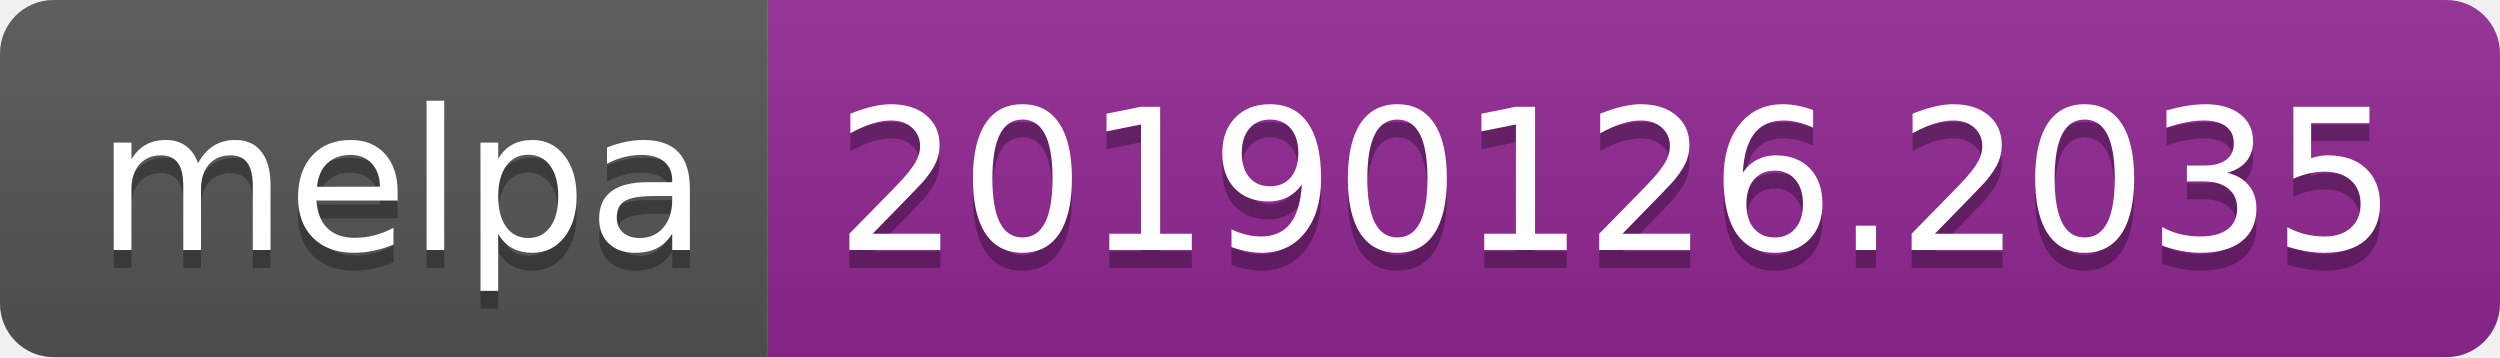
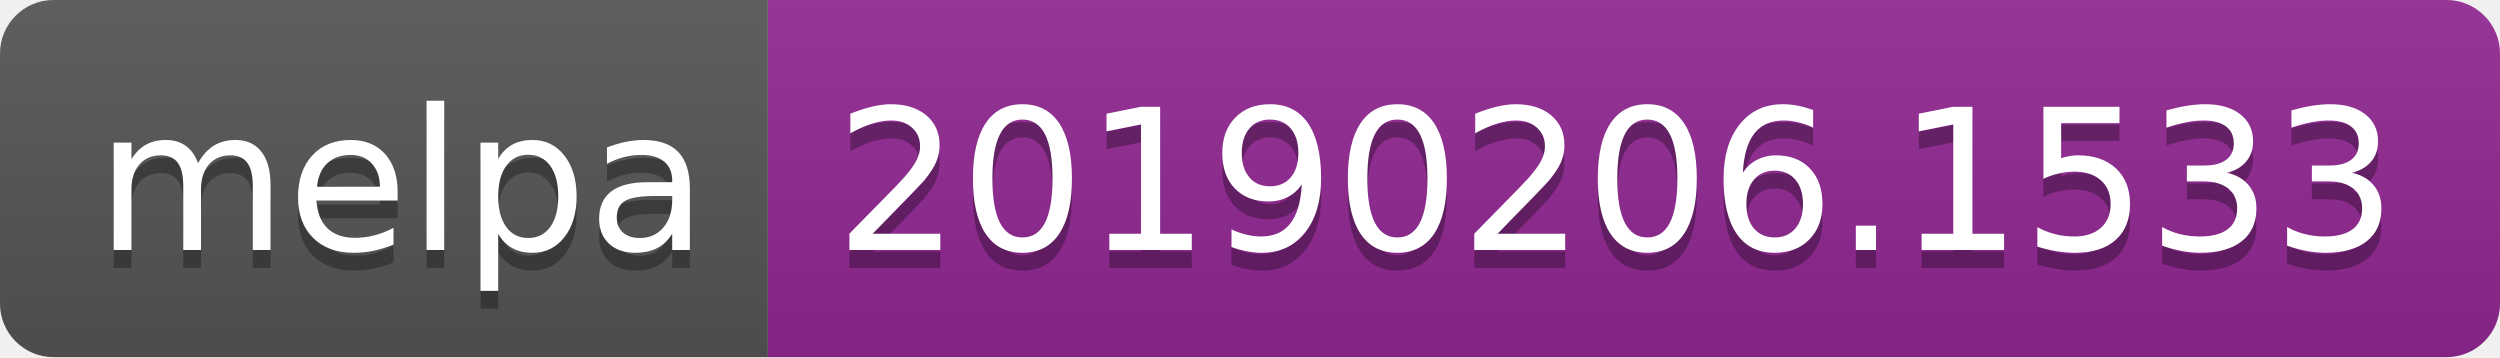
<svg xmlns="http://www.w3.org/2000/svg" width="140" height="20">
  <linearGradient id="b" x2="0" y2="100%">
    <stop offset="0" stop-color="#bbb" stop-opacity=".1" />
    <stop offset="1" stop-opacity=".1" />
  </linearGradient>
  <clipPath id="a">
    <rect width="140" height="20" rx="3" fill="#fff" />
  </clipPath>
  <g clip-path="url(#a)">
    <path fill="#555" d="M0 0h43v20H0z" />
    <path fill="#922793" d="M43 0h97v20H43z" />
    <path fill="url(#b)" d="M0 0h140v20H0z" />
  </g>
  <g fill="#fff" text-anchor="middle" font-family="DejaVu Sans,Verdana,Geneva,sans-serif" font-size="110">
    <text x="225" y="150" fill="#010101" fill-opacity=".3" transform="scale(.1)" textLength="330">melpa</text>
    <text x="225" y="140" transform="scale(.1)" textLength="330">melpa</text>
-     <text x="905" y="150" fill="#010101" fill-opacity=".3" transform="scale(.1)" textLength="870">20190126.2035</text>
-     <text x="905" y="140" transform="scale(.1)" textLength="870">20190126.2035</text>
+     <text x="905" y="150" fill="#010101" fill-opacity=".3" transform="scale(.1)" textLength="870">20190206.1533</text>
+     <text x="905" y="140" transform="scale(.1)" textLength="870">20190206.1533</text>
  </g>
</svg>
